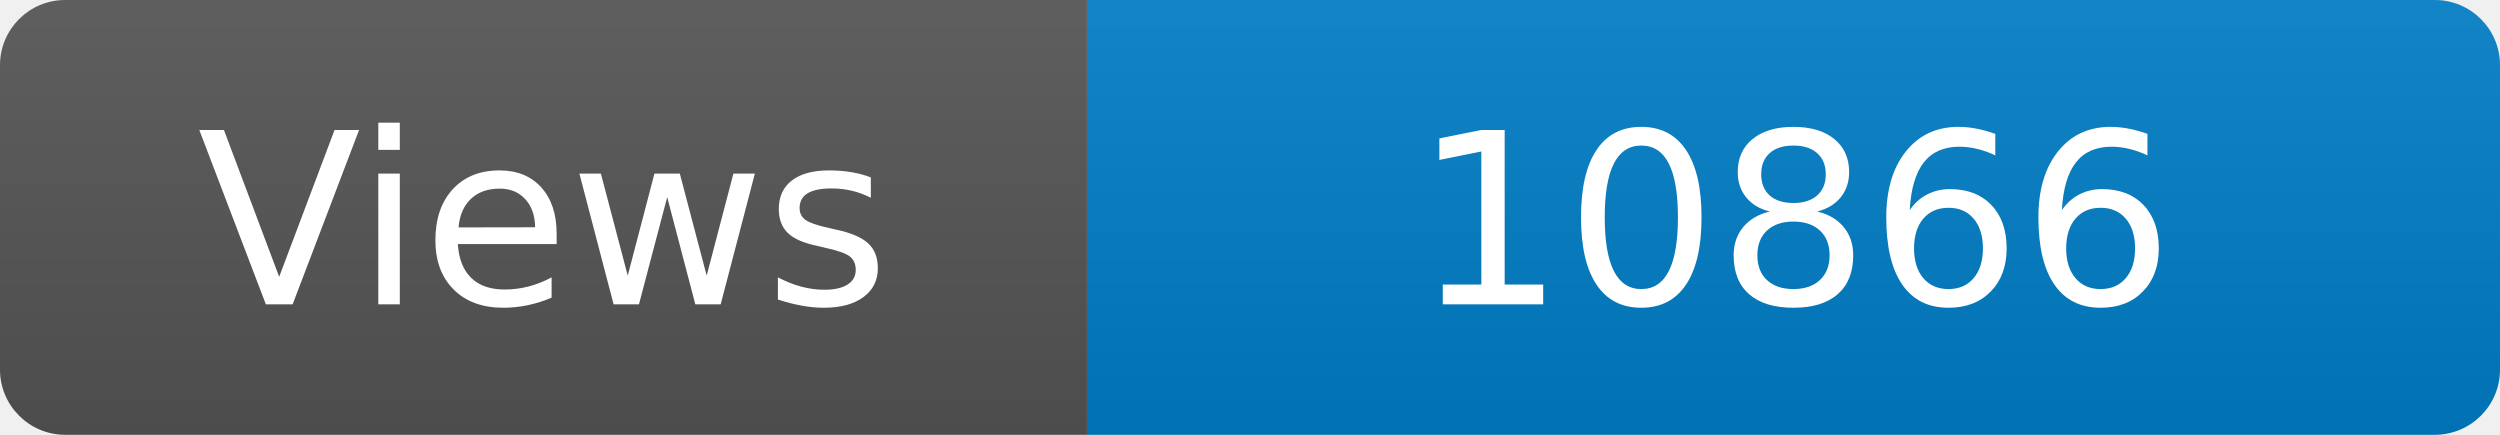
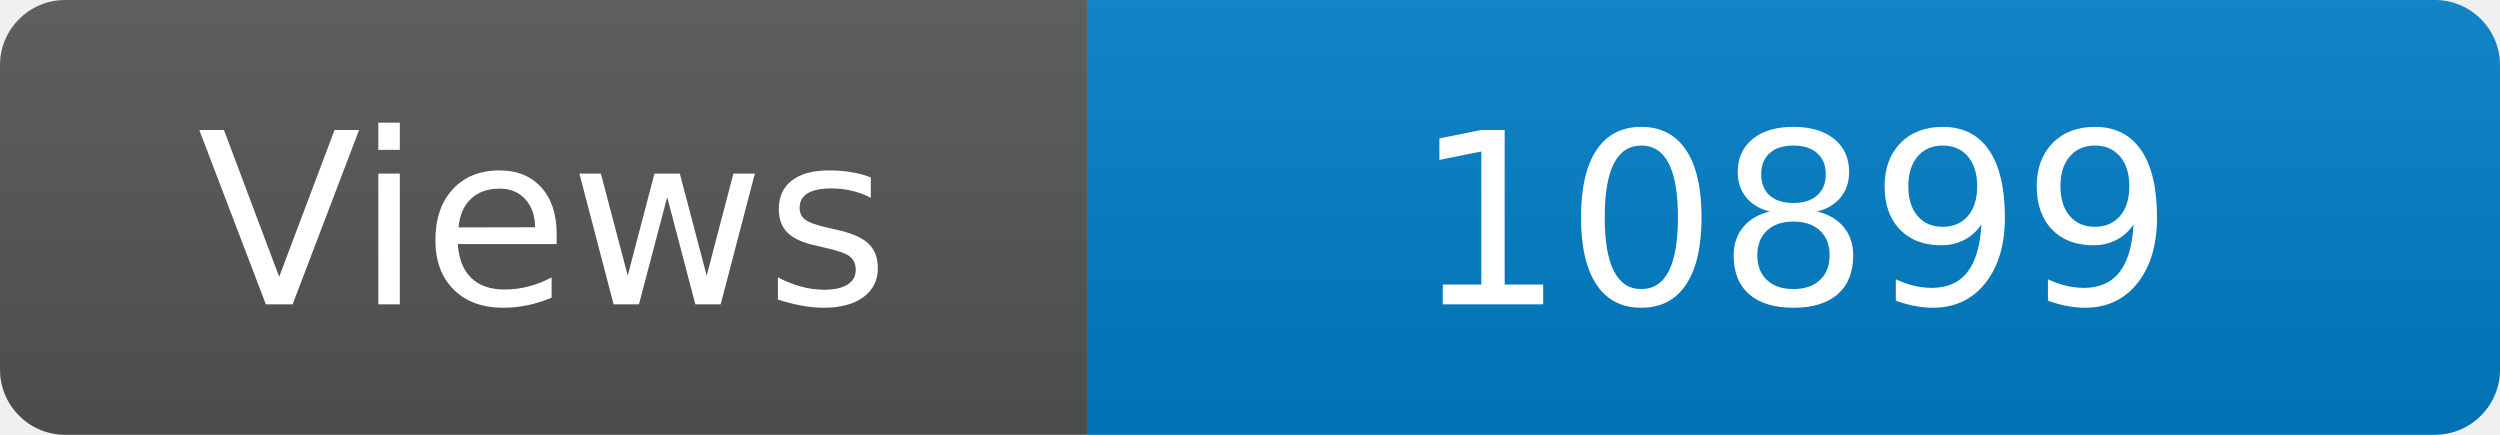
<svg xmlns="http://www.w3.org/2000/svg" width="115" height="20" role="img" aria-label="Maintained?: yes">
  <linearGradient id="s" x2="0" y2="100%">
    <stop offset="0" stop-color="#bbb" stop-opacity=".1" />
    <stop offset="1" stop-opacity=".1" />
  </linearGradient>
  <clipPath id="r">
    <rect width="115" height="20" rx="3" fill="#fff" />
  </clipPath>
  <g clip-path="url(#r)">
    <rect width="50" height="20" fill="#555" />
    <rect x="50" width="160" height="20" fill="#007ec6" />
    <rect width="115" height="20" fill="url(#s)" />
  </g>
  <g fill="#fff" text-anchor="middle" font-family="Verdana,Geneva,DejaVu Sans,sans-serif" font-size="110">
    <text x="250" y="140" transform="scale(.1)" fill="#fff">Views</text>
-     <text x="825" y="140" transform="scale(.1)" fill="#fff">10866</text>
+     <text x="825" y="140" transform="scale(.1)" fill="#fff">10899</text>
  </g>
</svg>
